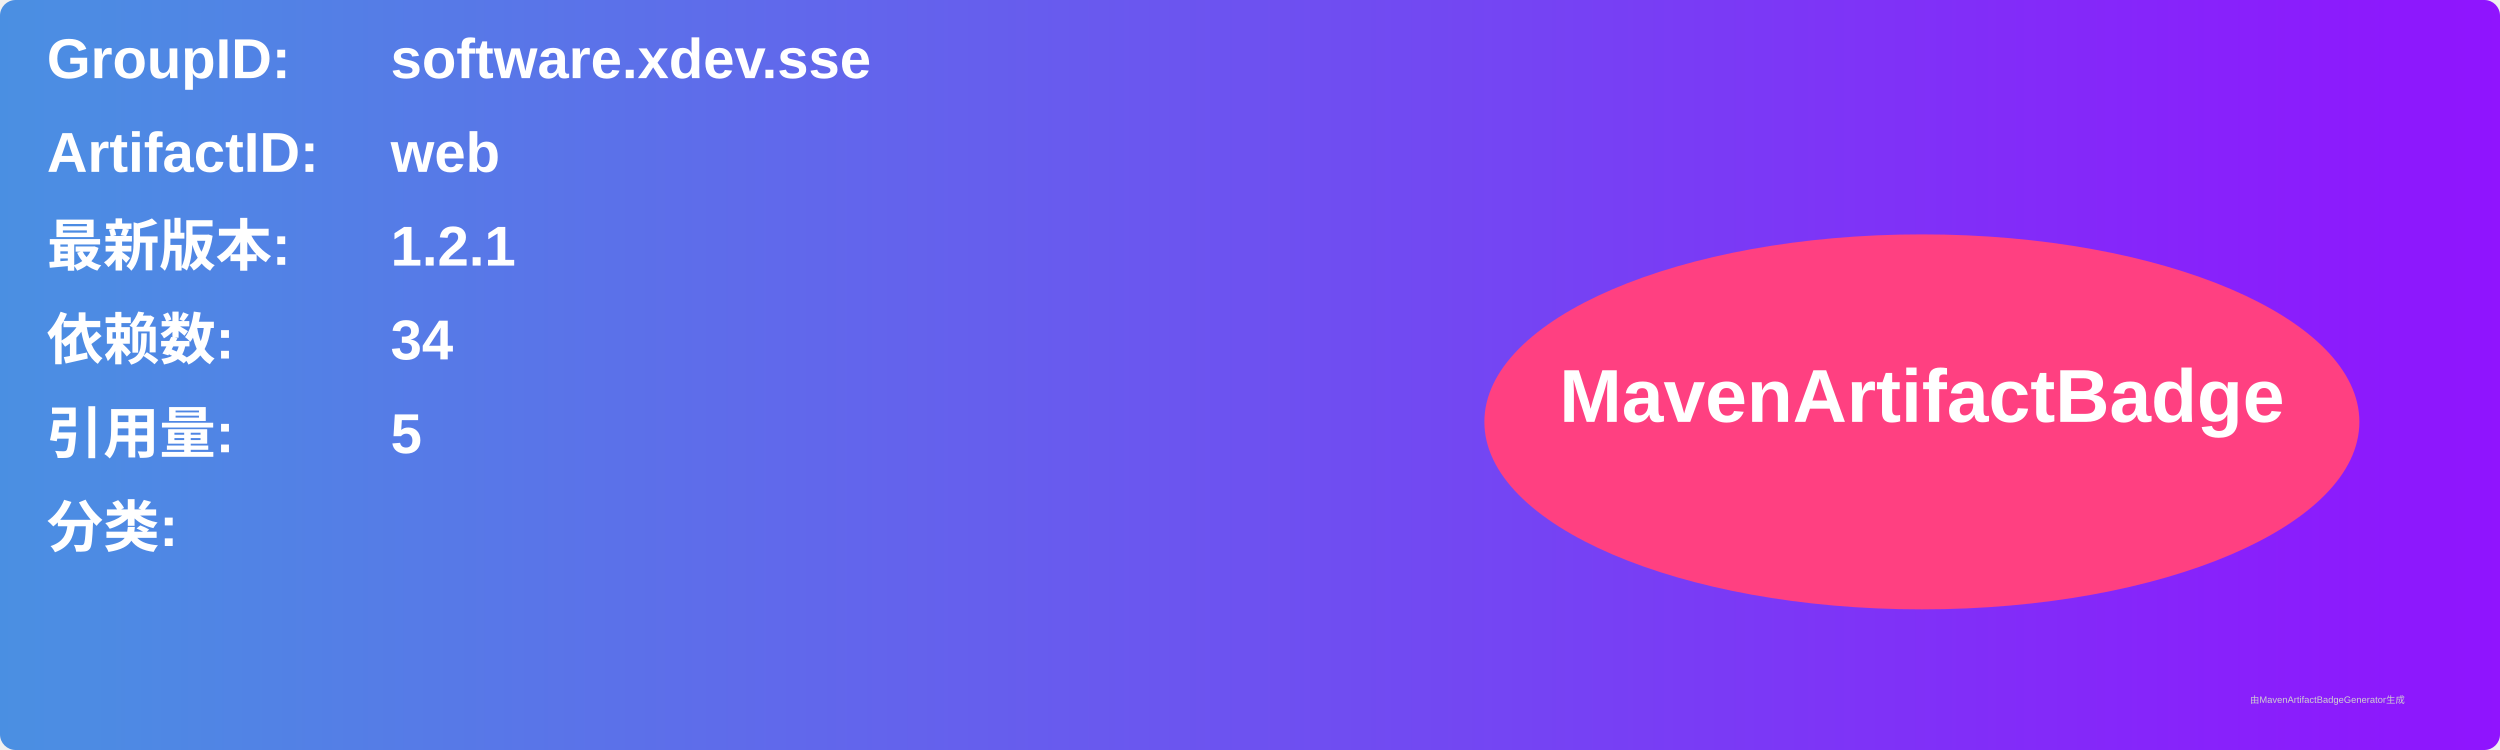
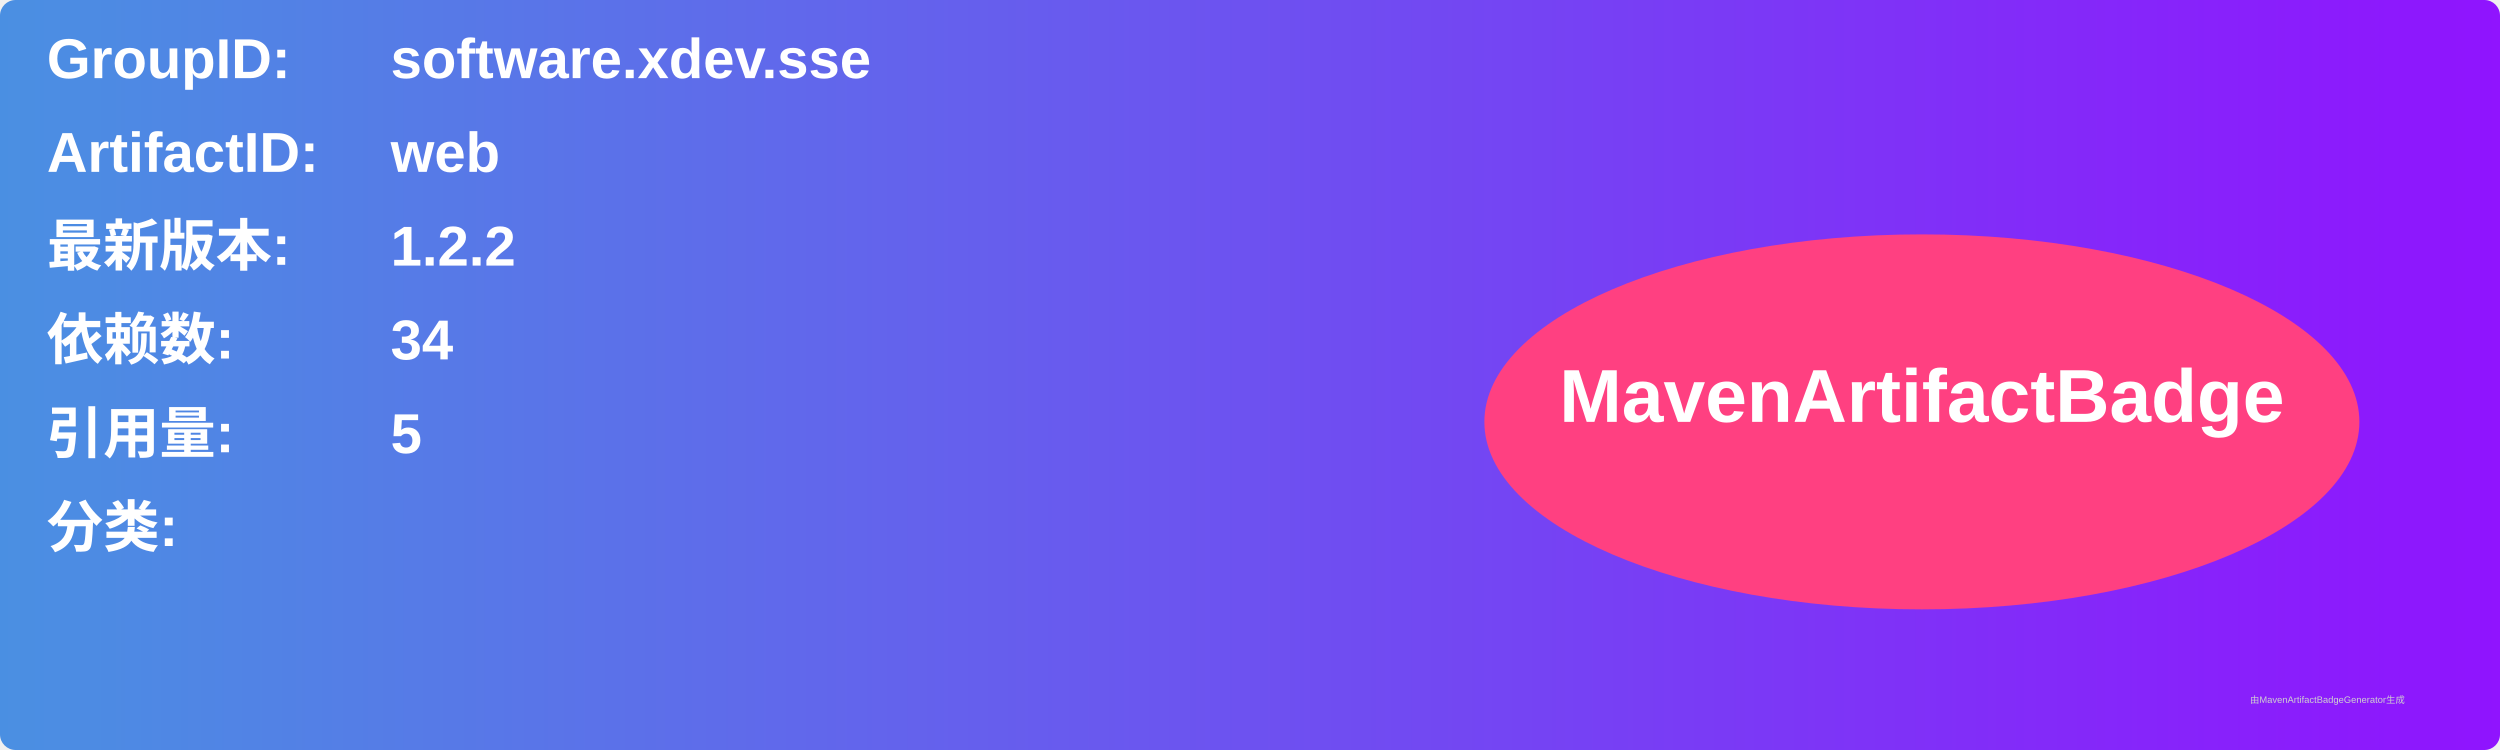
<svg xmlns="http://www.w3.org/2000/svg" width="800" height="240" viewBox="0 0 800 240">
  <linearGradient id="grad" x1="0%" y1="0%" x2="100%" y2="0%">
    <stop offset="0%" stop-color="#4a90e2" />
    <stop offset="100%" stop-color="#9013fe" />
  </linearGradient>
  <rect width="100%" height="100%" rx="5" ry="5" fill="url(#grad)" />
  <g transform="translate(15, 15)">
    <text x="0" y="10" font-family="Arial" font-size="18" fill="white" font-weight="bold" width="260">GroupID:</text>
    <text x="110" y="10" font-family="Arial" font-size="18" fill="white" font-weight="bold" width="460">software.xdev.sse</text>
    <text x="0" y="40" font-family="Arial" font-size="18" fill="white" font-weight="bold" width="260">ArtifactID:</text>
    <text x="110" y="40" font-family="Arial" font-size="18" fill="white" font-weight="bold" width="460">web</text>
    <text x="0" y="70" font-family="Arial" font-size="18" fill="white" font-weight="bold">最新版本:</text>
    <text x="110" y="70" font-family="Arial" font-size="18" fill="white" font-weight="bold">
-       <tspan font-weight="bold">1.2.1</tspan>
+       <tspan font-weight="bold">1.2.2</tspan>
    </text>
    <text x="0" y="100" font-family="Arial" font-size="18" fill="white" font-weight="bold">依赖数: </text>
    <text x="110" y="100" font-family="Arial" font-size="18" fill="white">
      <tspan font-weight="bold">34</tspan>
    </text>
    <text x="0" y="130" font-family="Arial" font-size="18" fill="white" font-weight="bold">引用量: </text>
    <text x="110" y="130" font-family="Arial" font-size="18" fill="white">
      <tspan font-weight="bold">5</tspan>
    </text>
    <text x="0" y="160" font-family="Arial" font-size="18" fill="white" font-weight="bold">分类:</text>
    <text x="10" y="190" font-family="Arial" font-size="10" fill="white">
      <tspan font-weight="bold" />
    </text>
    <ellipse cx="600" cy="120" rx="140" ry="60" fill="#ff4081" />
    <text x="600" y="120" text-anchor="middle" font-family="Arial" font-size="24" fill="white" font-weight="bold">MavenArtifactBadge</text>
  </g>
  <text x="720" y="225" font-family="Arial" font-size="3" fill="#d0d0d0">由MavenArtifactBadgeGenerator生成</text>
</svg>
